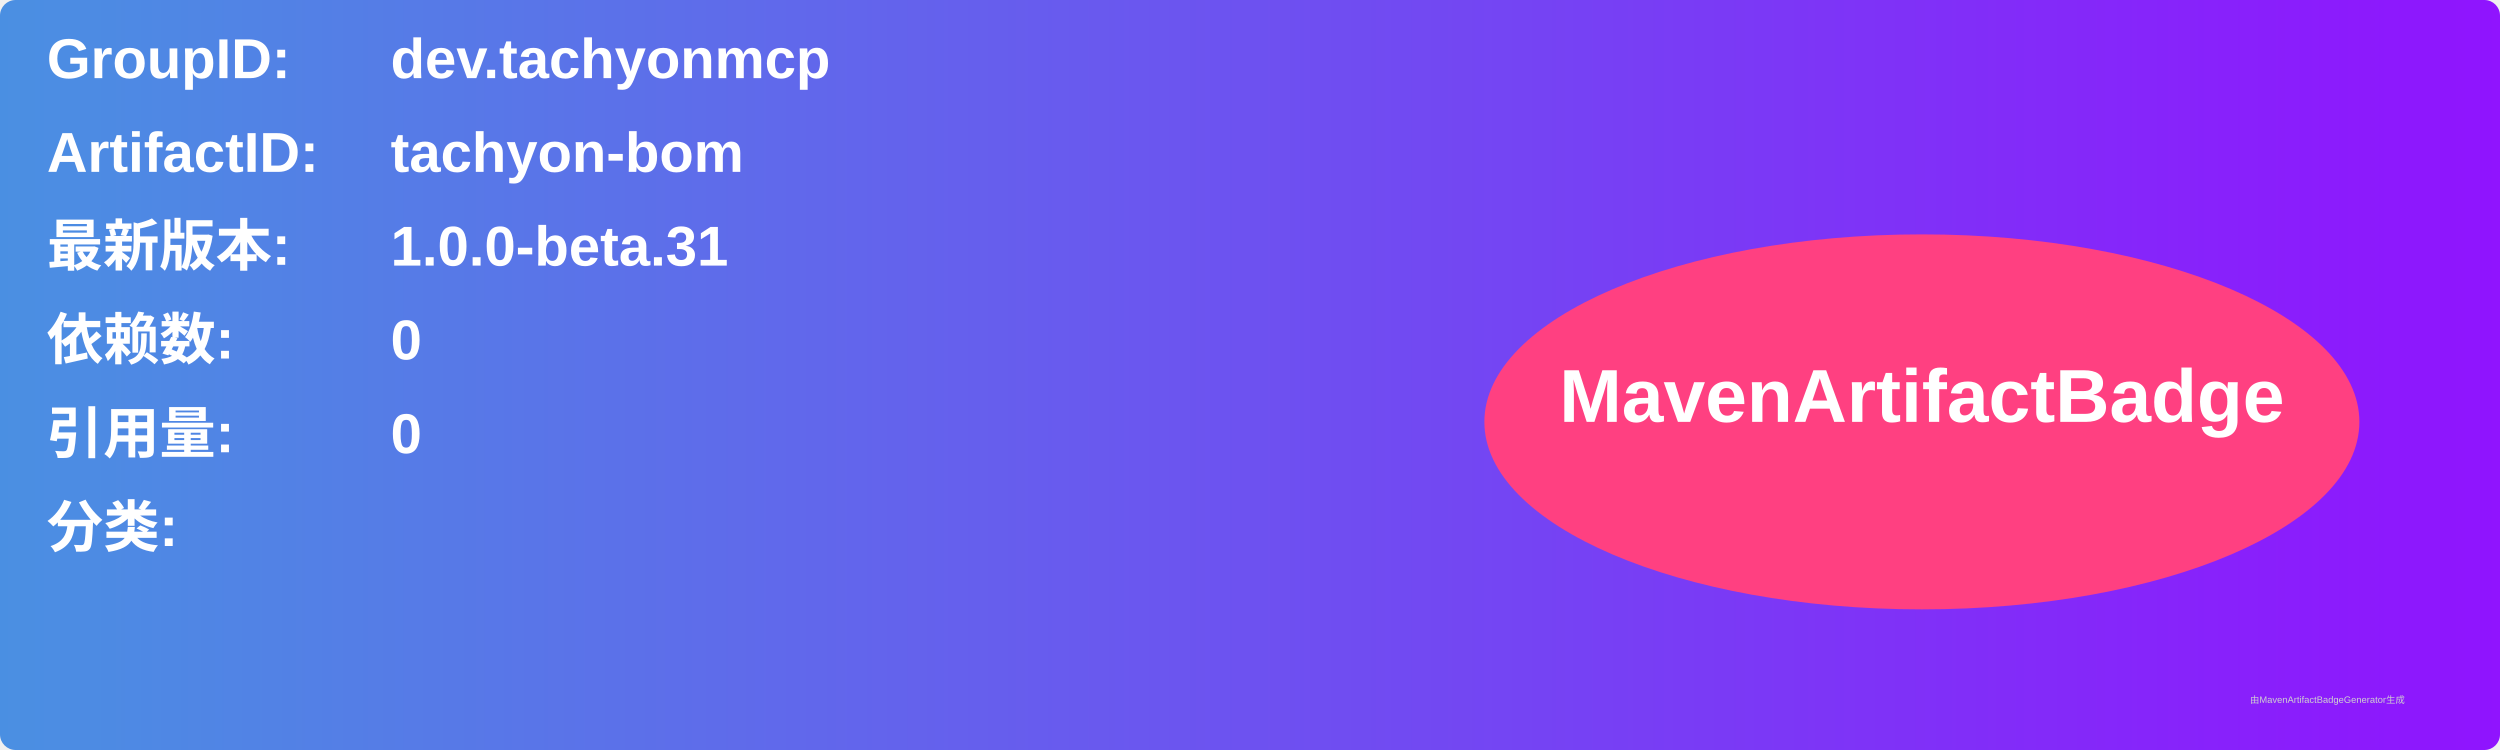
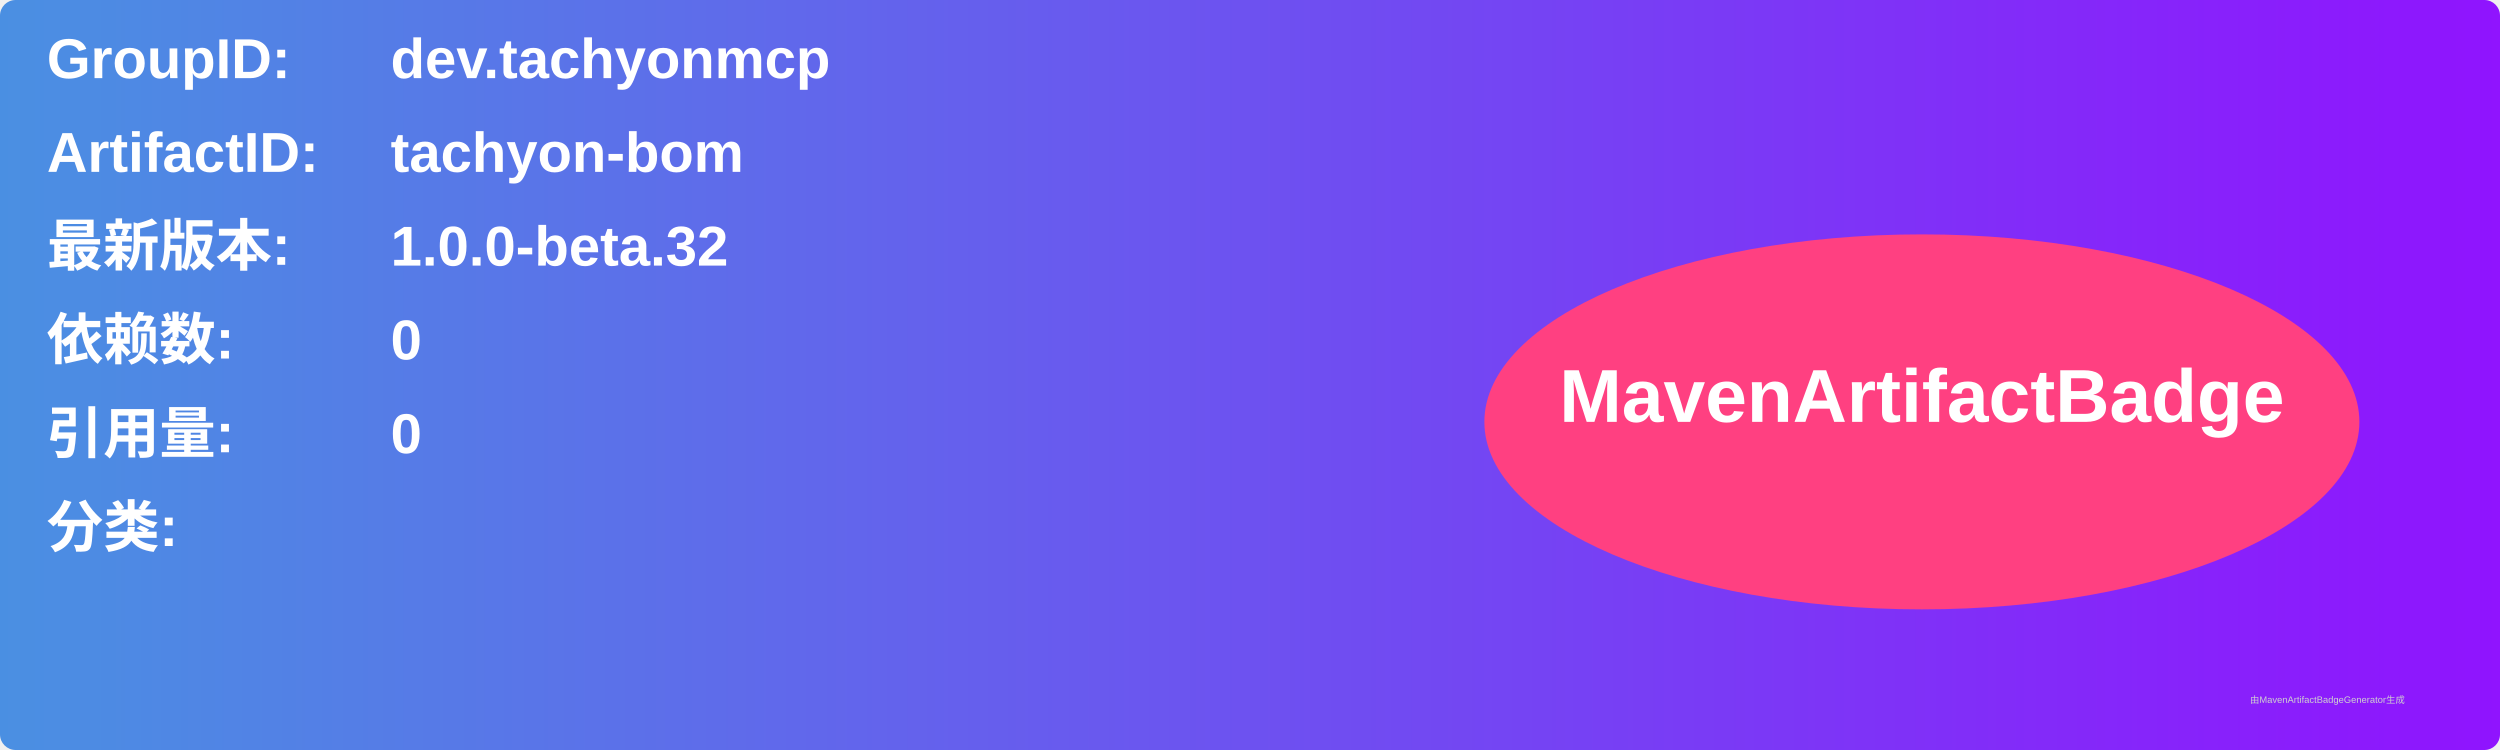
<svg xmlns="http://www.w3.org/2000/svg" width="800" height="240" viewBox="0 0 800 240">
  <linearGradient id="grad" x1="0%" y1="0%" x2="100%" y2="0%">
    <stop offset="0%" stop-color="#4a90e2" />
    <stop offset="100%" stop-color="#9013fe" />
  </linearGradient>
  <rect width="100%" height="100%" rx="5" ry="5" fill="url(#grad)" />
  <g transform="translate(15, 15)">
    <text x="0" y="10" font-family="Arial" font-size="18" fill="white" font-weight="bold" width="260">GroupID:</text>
    <text x="110" y="10" font-family="Arial" font-size="18" fill="white" font-weight="bold" width="460">dev.tachyonmcp</text>
    <text x="0" y="40" font-family="Arial" font-size="18" fill="white" font-weight="bold" width="260">ArtifactID:</text>
    <text x="110" y="40" font-family="Arial" font-size="18" fill="white" font-weight="bold" width="460">tachyon-bom</text>
    <text x="0" y="70" font-family="Arial" font-size="18" fill="white" font-weight="bold">最新版本:</text>
    <text x="110" y="70" font-family="Arial" font-size="18" fill="white" font-weight="bold">
-       <tspan font-weight="bold">1.0.0-beta.31</tspan>
+       <tspan font-weight="bold">1.0.0-beta.32</tspan>
    </text>
    <text x="0" y="100" font-family="Arial" font-size="18" fill="white" font-weight="bold">依赖数: </text>
    <text x="110" y="100" font-family="Arial" font-size="18" fill="white">
      <tspan font-weight="bold">0</tspan>
    </text>
    <text x="0" y="130" font-family="Arial" font-size="18" fill="white" font-weight="bold">引用量: </text>
    <text x="110" y="130" font-family="Arial" font-size="18" fill="white">
      <tspan font-weight="bold">0</tspan>
    </text>
    <text x="0" y="160" font-family="Arial" font-size="18" fill="white" font-weight="bold">分类:</text>
    <text x="10" y="190" font-family="Arial" font-size="10" fill="white">
      <tspan font-weight="bold" />
    </text>
    <ellipse cx="600" cy="120" rx="140" ry="60" fill="#ff4081" />
    <text x="600" y="120" text-anchor="middle" font-family="Arial" font-size="24" fill="white" font-weight="bold">MavenArtifactBadge</text>
  </g>
  <text x="720" y="225" font-family="Arial" font-size="3" fill="#d0d0d0">由MavenArtifactBadgeGenerator生成</text>
</svg>
